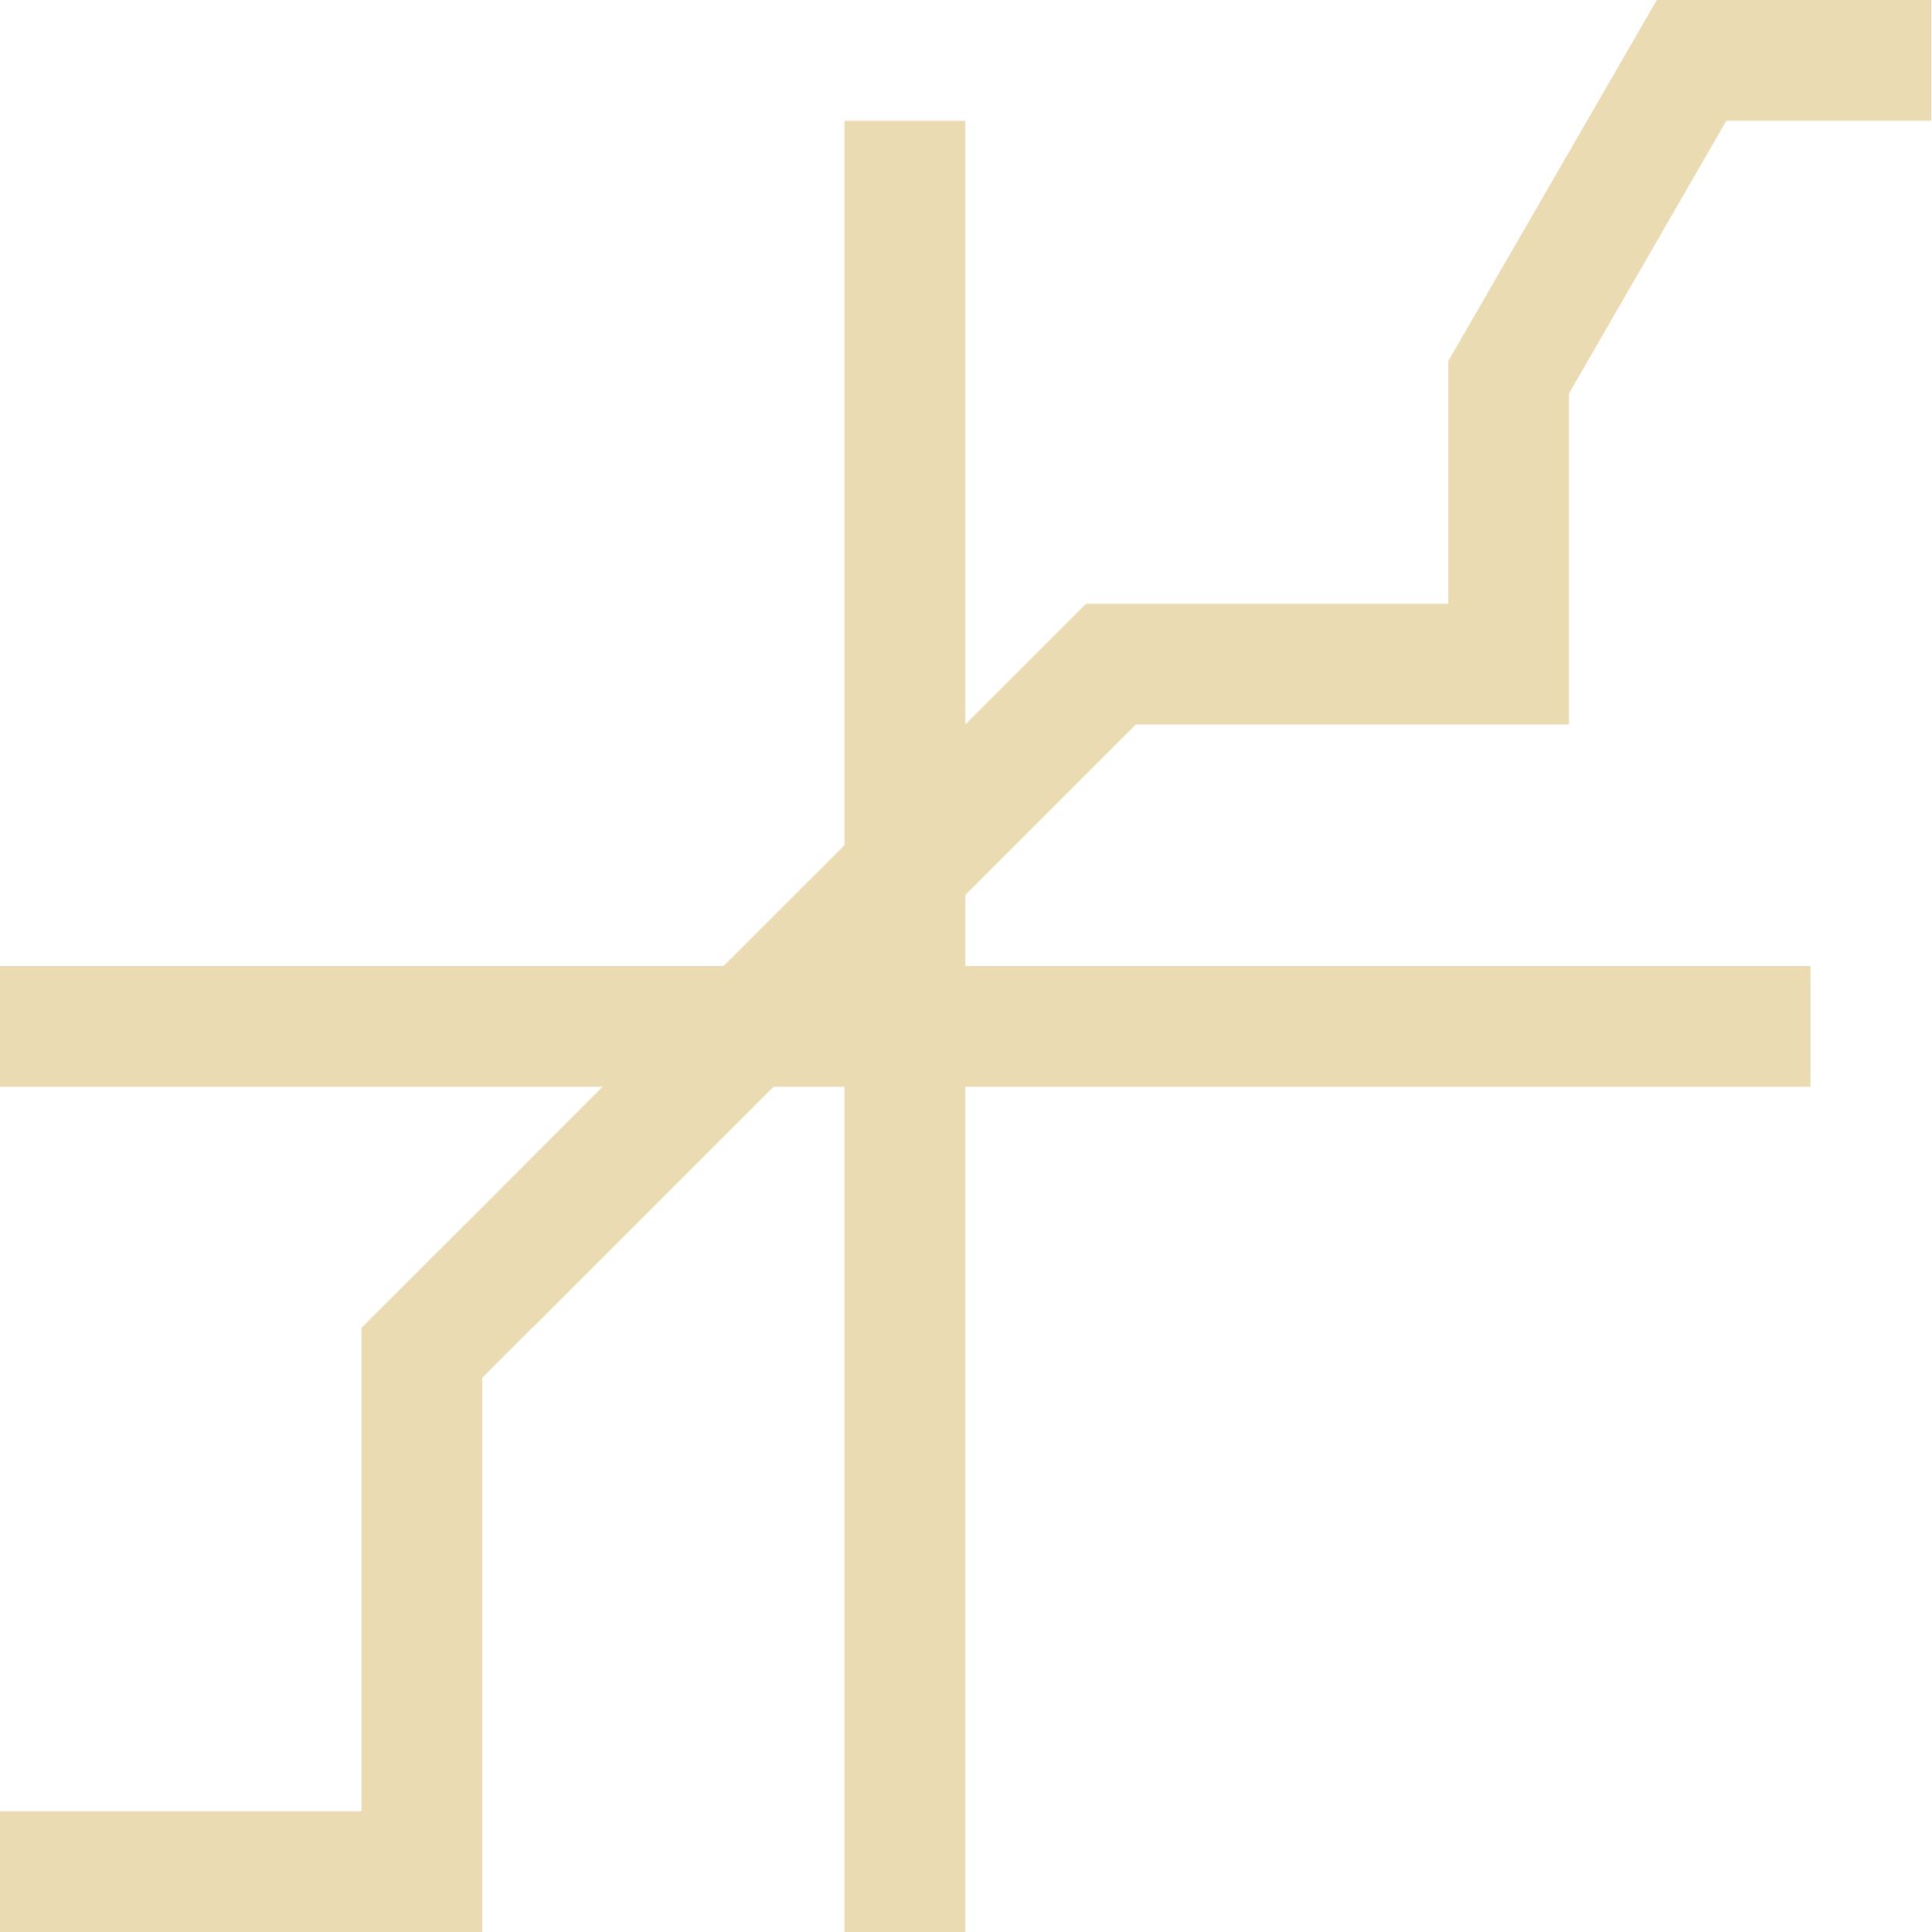
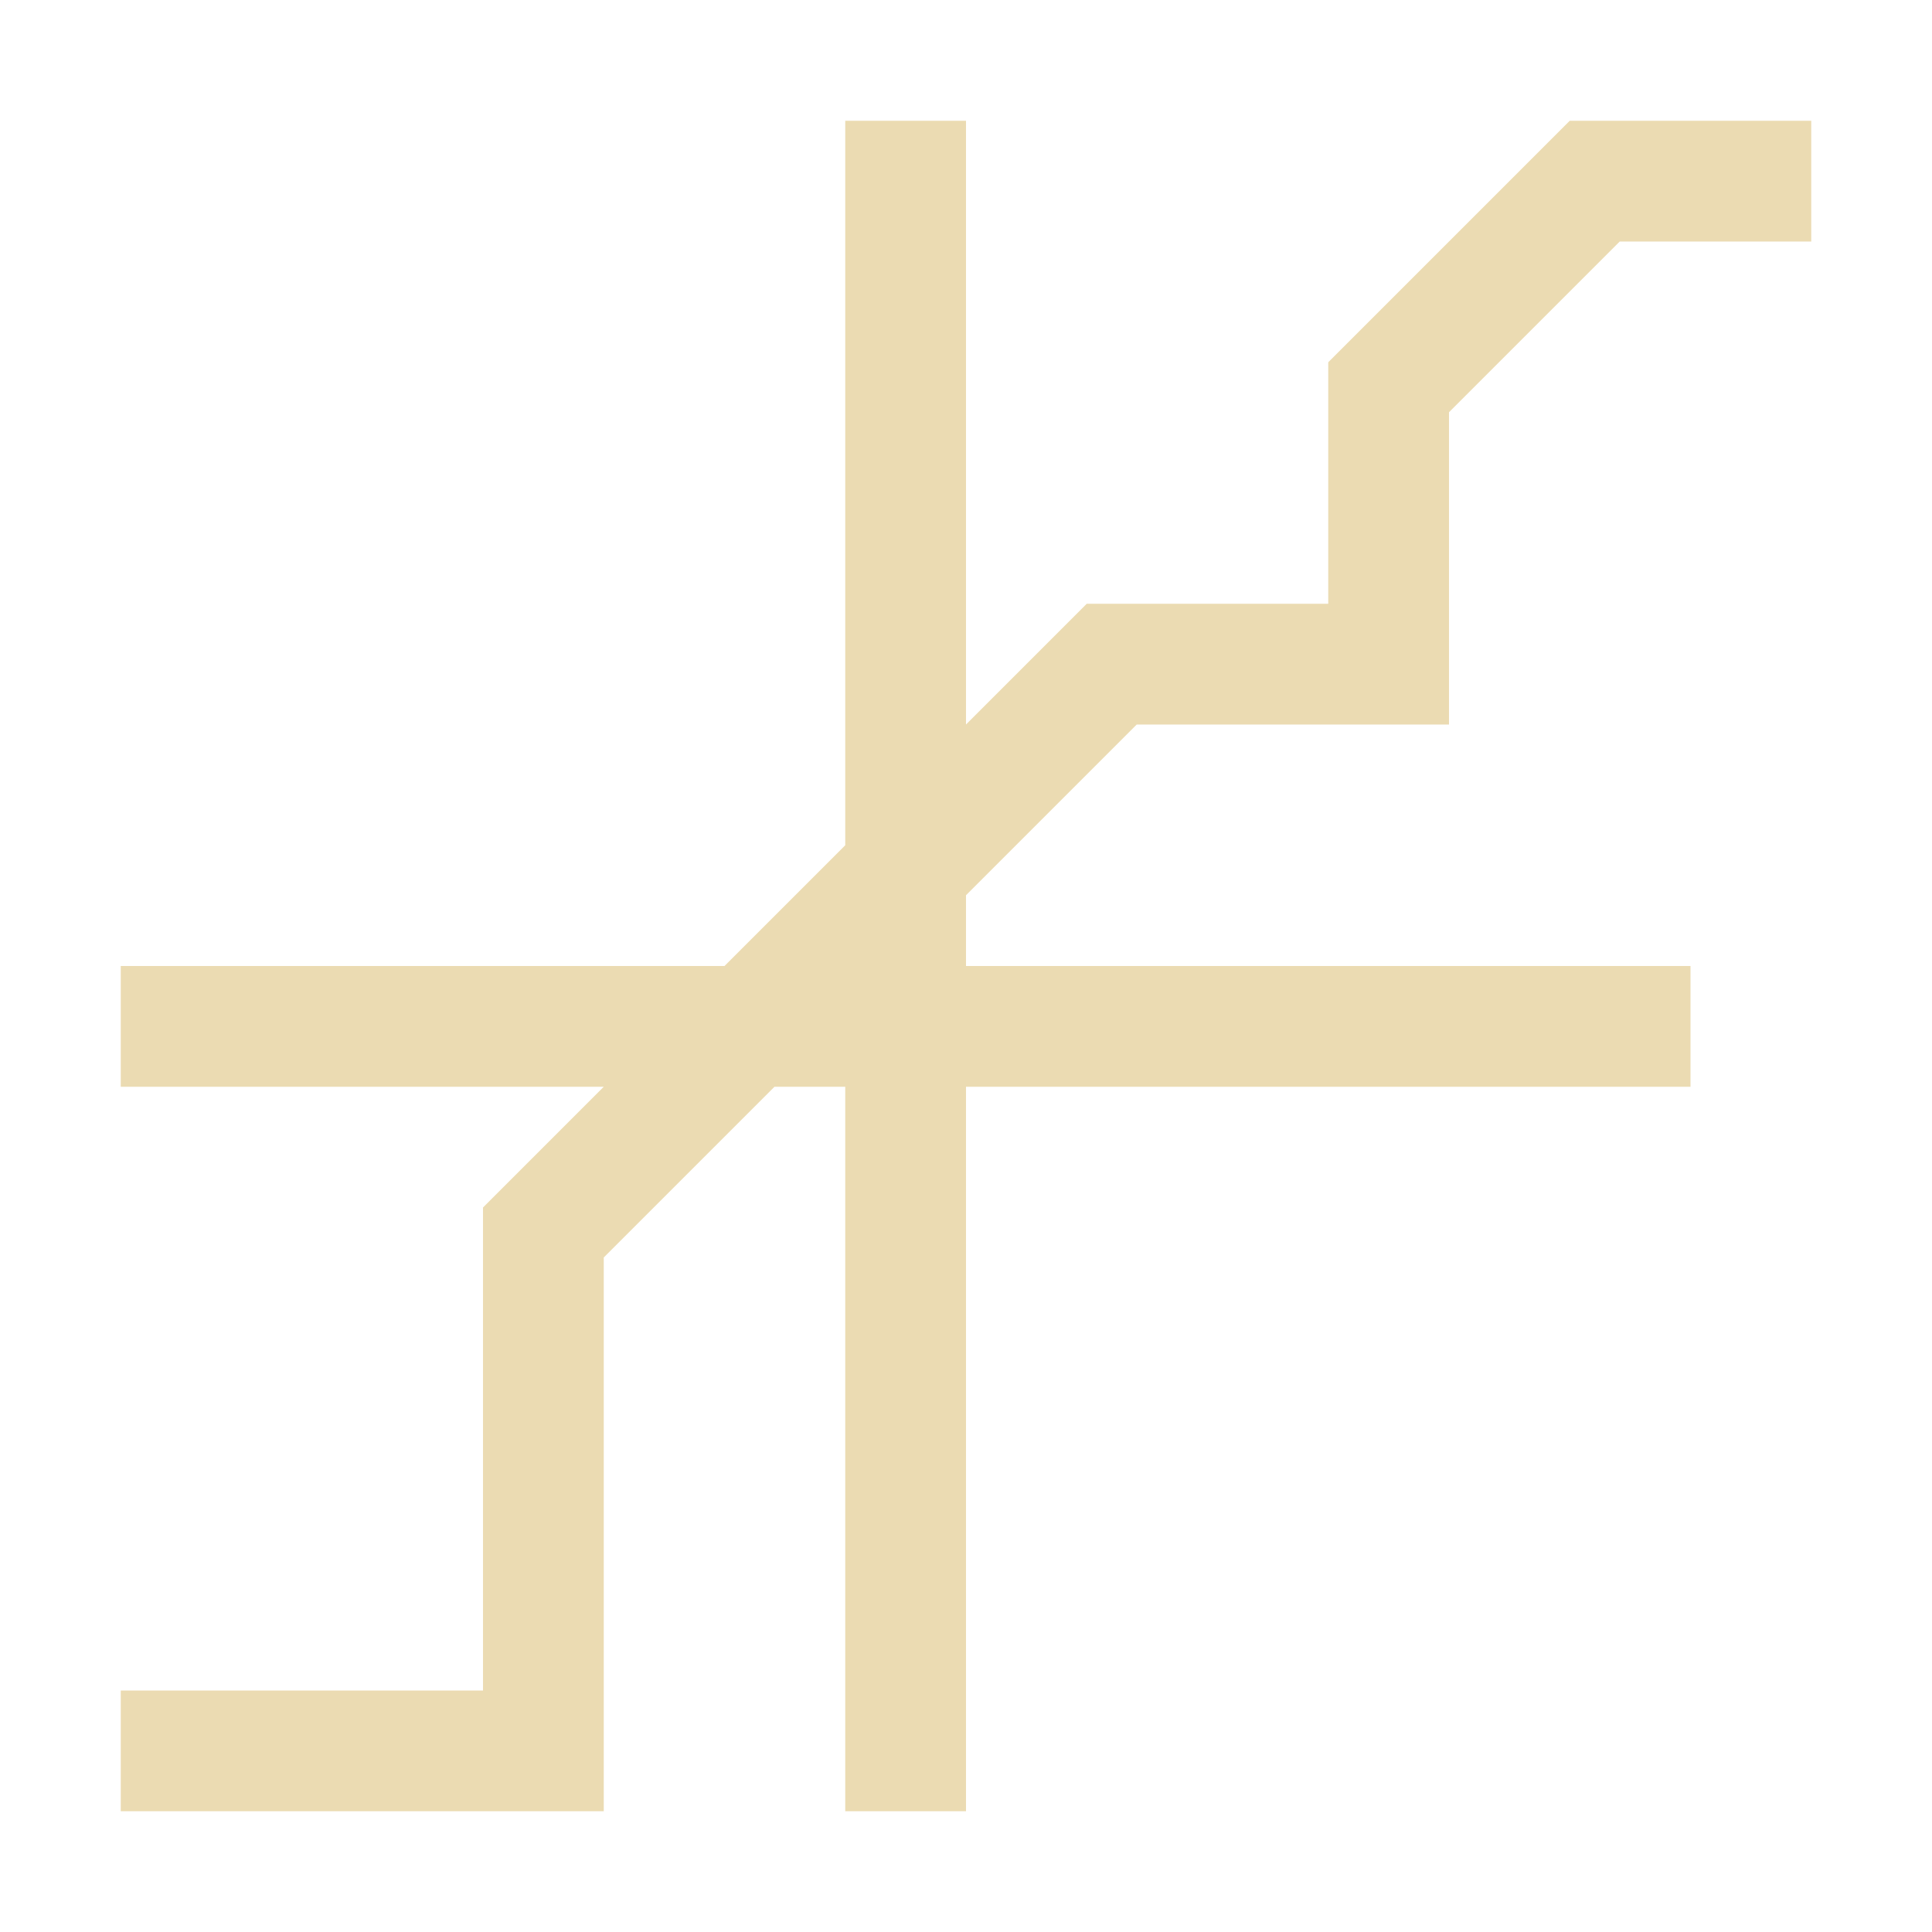
- <svg xmlns="http://www.w3.org/2000/svg" width="16" height="16" viewBox="0 0 16 16">
+ <svg xmlns="http://www.w3.org/2000/svg" width="16" height="16" version="1.1" viewBox="0 0 16 16">
  <defs>
-     <style id="current-color-scheme" type="text/css">
-    .ColorScheme-Text { color:#ebdbb2; } .ColorScheme-Highlight { color:#458588; }
-   </style>
+     <style type="text/css">.ColorScheme-Text { color:#ebdbb2; } .ColorScheme-Highlight { color:#458588; }</style>
  </defs>
-   <path style="fill:currentColor" class="ColorScheme-Text" d="M 13.721 0 L 11.994 2.99 L 11.994 5 L 8.994 5 L 7.994 6 L 7.994 1 L 6.994 1 L 6.994 6.994 L 6.988 7 L 6.994 7 L 5.992 8 L -0.006 8 L -0.006 9 L 4.99 9 L 3.994 9.998 L 2.994 10.996 L 2.994 15 L -0.006 15 L -0.006 16 L 3.994 16 L 3.994 11.41 L 4.404 11 L 4.406 11 L 6.406 9 L 6.994 9 L 6.994 16 L 7.994 16 L 7.994 9 L 14.994 9 L 14.994 8 L 7.994 8 L 7.994 7.412 L 9.406 6 L 12.994 6 L 12.994 3.258 L 14.297 1 L 15.994 1 L 15.994 0 L 13.721 0 z" />
+   <path d="m7 1v6l-1 1h-5v1h4l-1 1v4h-3v1h4v-1-3.586l1.414-1.414h0.586v6h1v-6h6v-1h-6v-0.586l1.414-1.414h2.586v-1-1.586l1.414-1.414h1.586v-1h-2l-1.998 1.998v0.002h-0.002v2h-2l-1 1v-5h-1z" fill="#ebdbb2" stroke-width="0" />
</svg>
